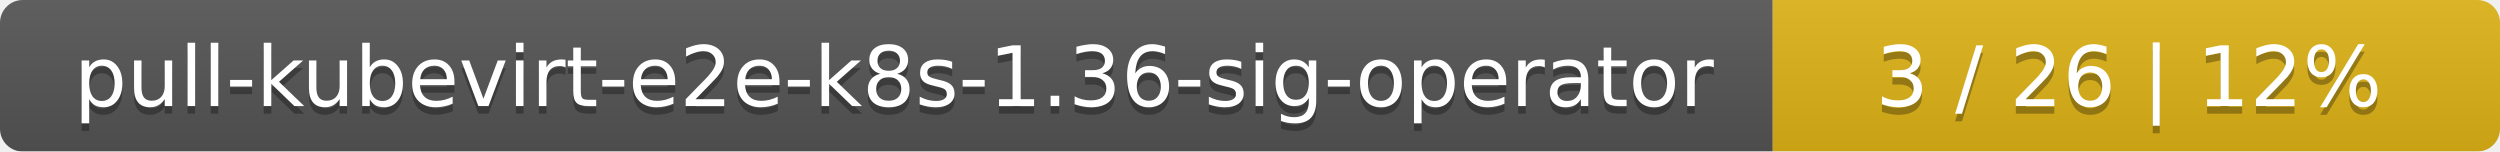
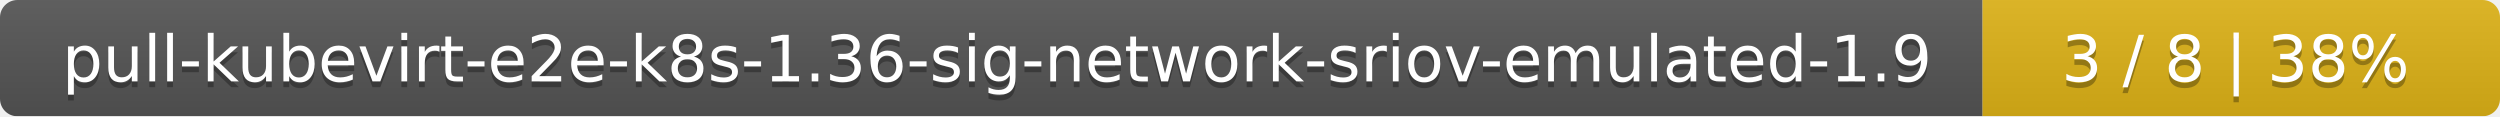
- <svg xmlns="http://www.w3.org/2000/svg" width="330" height="20">
+ <svg xmlns="http://www.w3.org/2000/svg" width="430" height="20">
  <linearGradient id="smooth" x2="0" y2="100%">
    <stop offset="0" stop-color="#bbb" stop-opacity=".1" />
    <stop offset="1" stop-opacity=".1" />
  </linearGradient>
  <mask id="round">
-     <rect width="330" height="20" rx="3" fill="#fff" />
+     <rect width="430" height="20" rx="3" fill="#fff" />
  </mask>
  <g mask="url(#round)">
-     <rect width="234" height="20" fill="#555" />
-     <rect x="234" width="96" height="20" fill="#dfb317" />
-     <rect width="330" height="20" fill="url(#smooth)" />
+     <rect width="341" height="20" fill="#555" />
+     <rect x="341" width="89" height="20" fill="#dfb317" />
+     <rect width="430" height="20" fill="url(#smooth)" />
  </g>
  <g fill="#fff" text-anchor="middle" font-family="DejaVu Sans,Verdana,Geneva,sans-serif" font-size="11">
-     <text x="118" y="15" fill="#010101" fill-opacity=".3">pull-kubevirt-e2e-k8s-1.36-sig-operator</text>
-     <text x="118" y="14">pull-kubevirt-e2e-k8s-1.36-sig-operator</text>
-     <text x="281" y="15" fill="#010101" fill-opacity=".3">3 / 26    |    12%</text>
-     <text x="281" y="14">3 / 26    |    12%</text>
+     <text x="171.5" y="15" fill="#010101" fill-opacity=".3">pull-kubevirt-e2e-k8s-1.36-sig-network-sriov-emulated-1.9</text>
+     <text x="171.5" y="14">pull-kubevirt-e2e-k8s-1.36-sig-network-sriov-emulated-1.9</text>
+     <text x="384.5" y="15" fill="#010101" fill-opacity=".3">3 / 8    |    38%</text>
+     <text x="384.5" y="14">3 / 8    |    38%</text>
  </g>
</svg>
